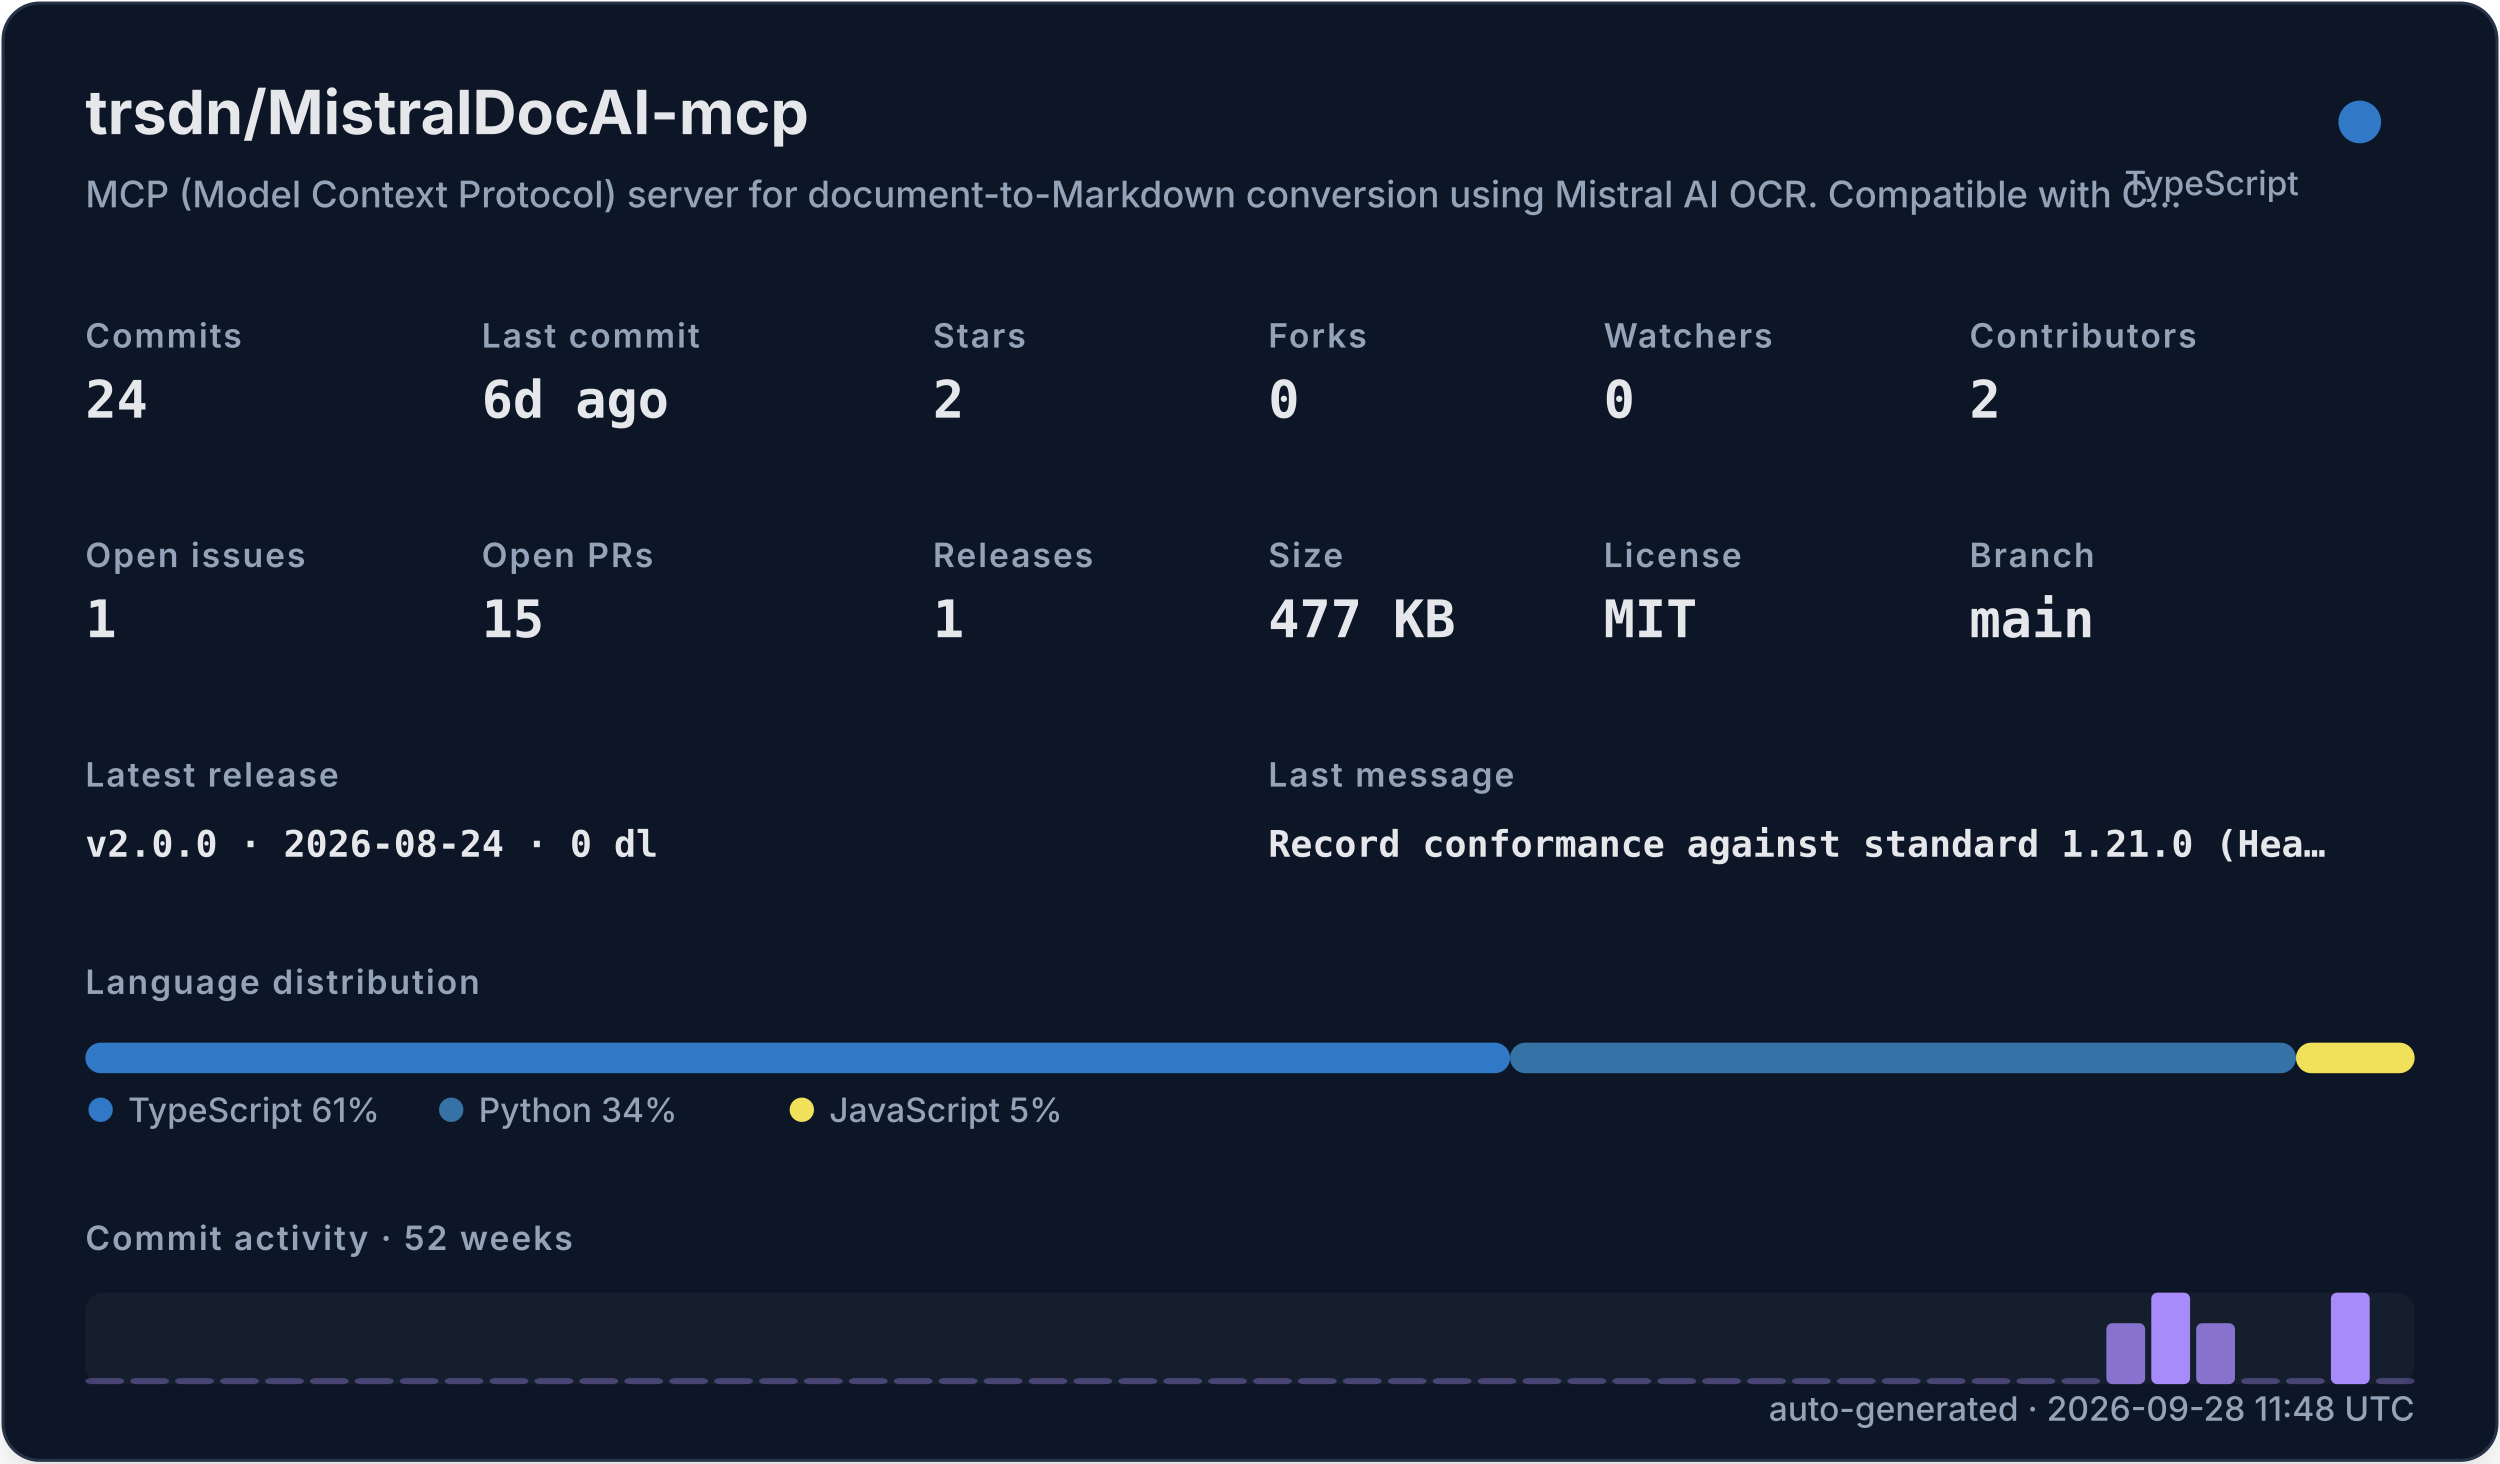
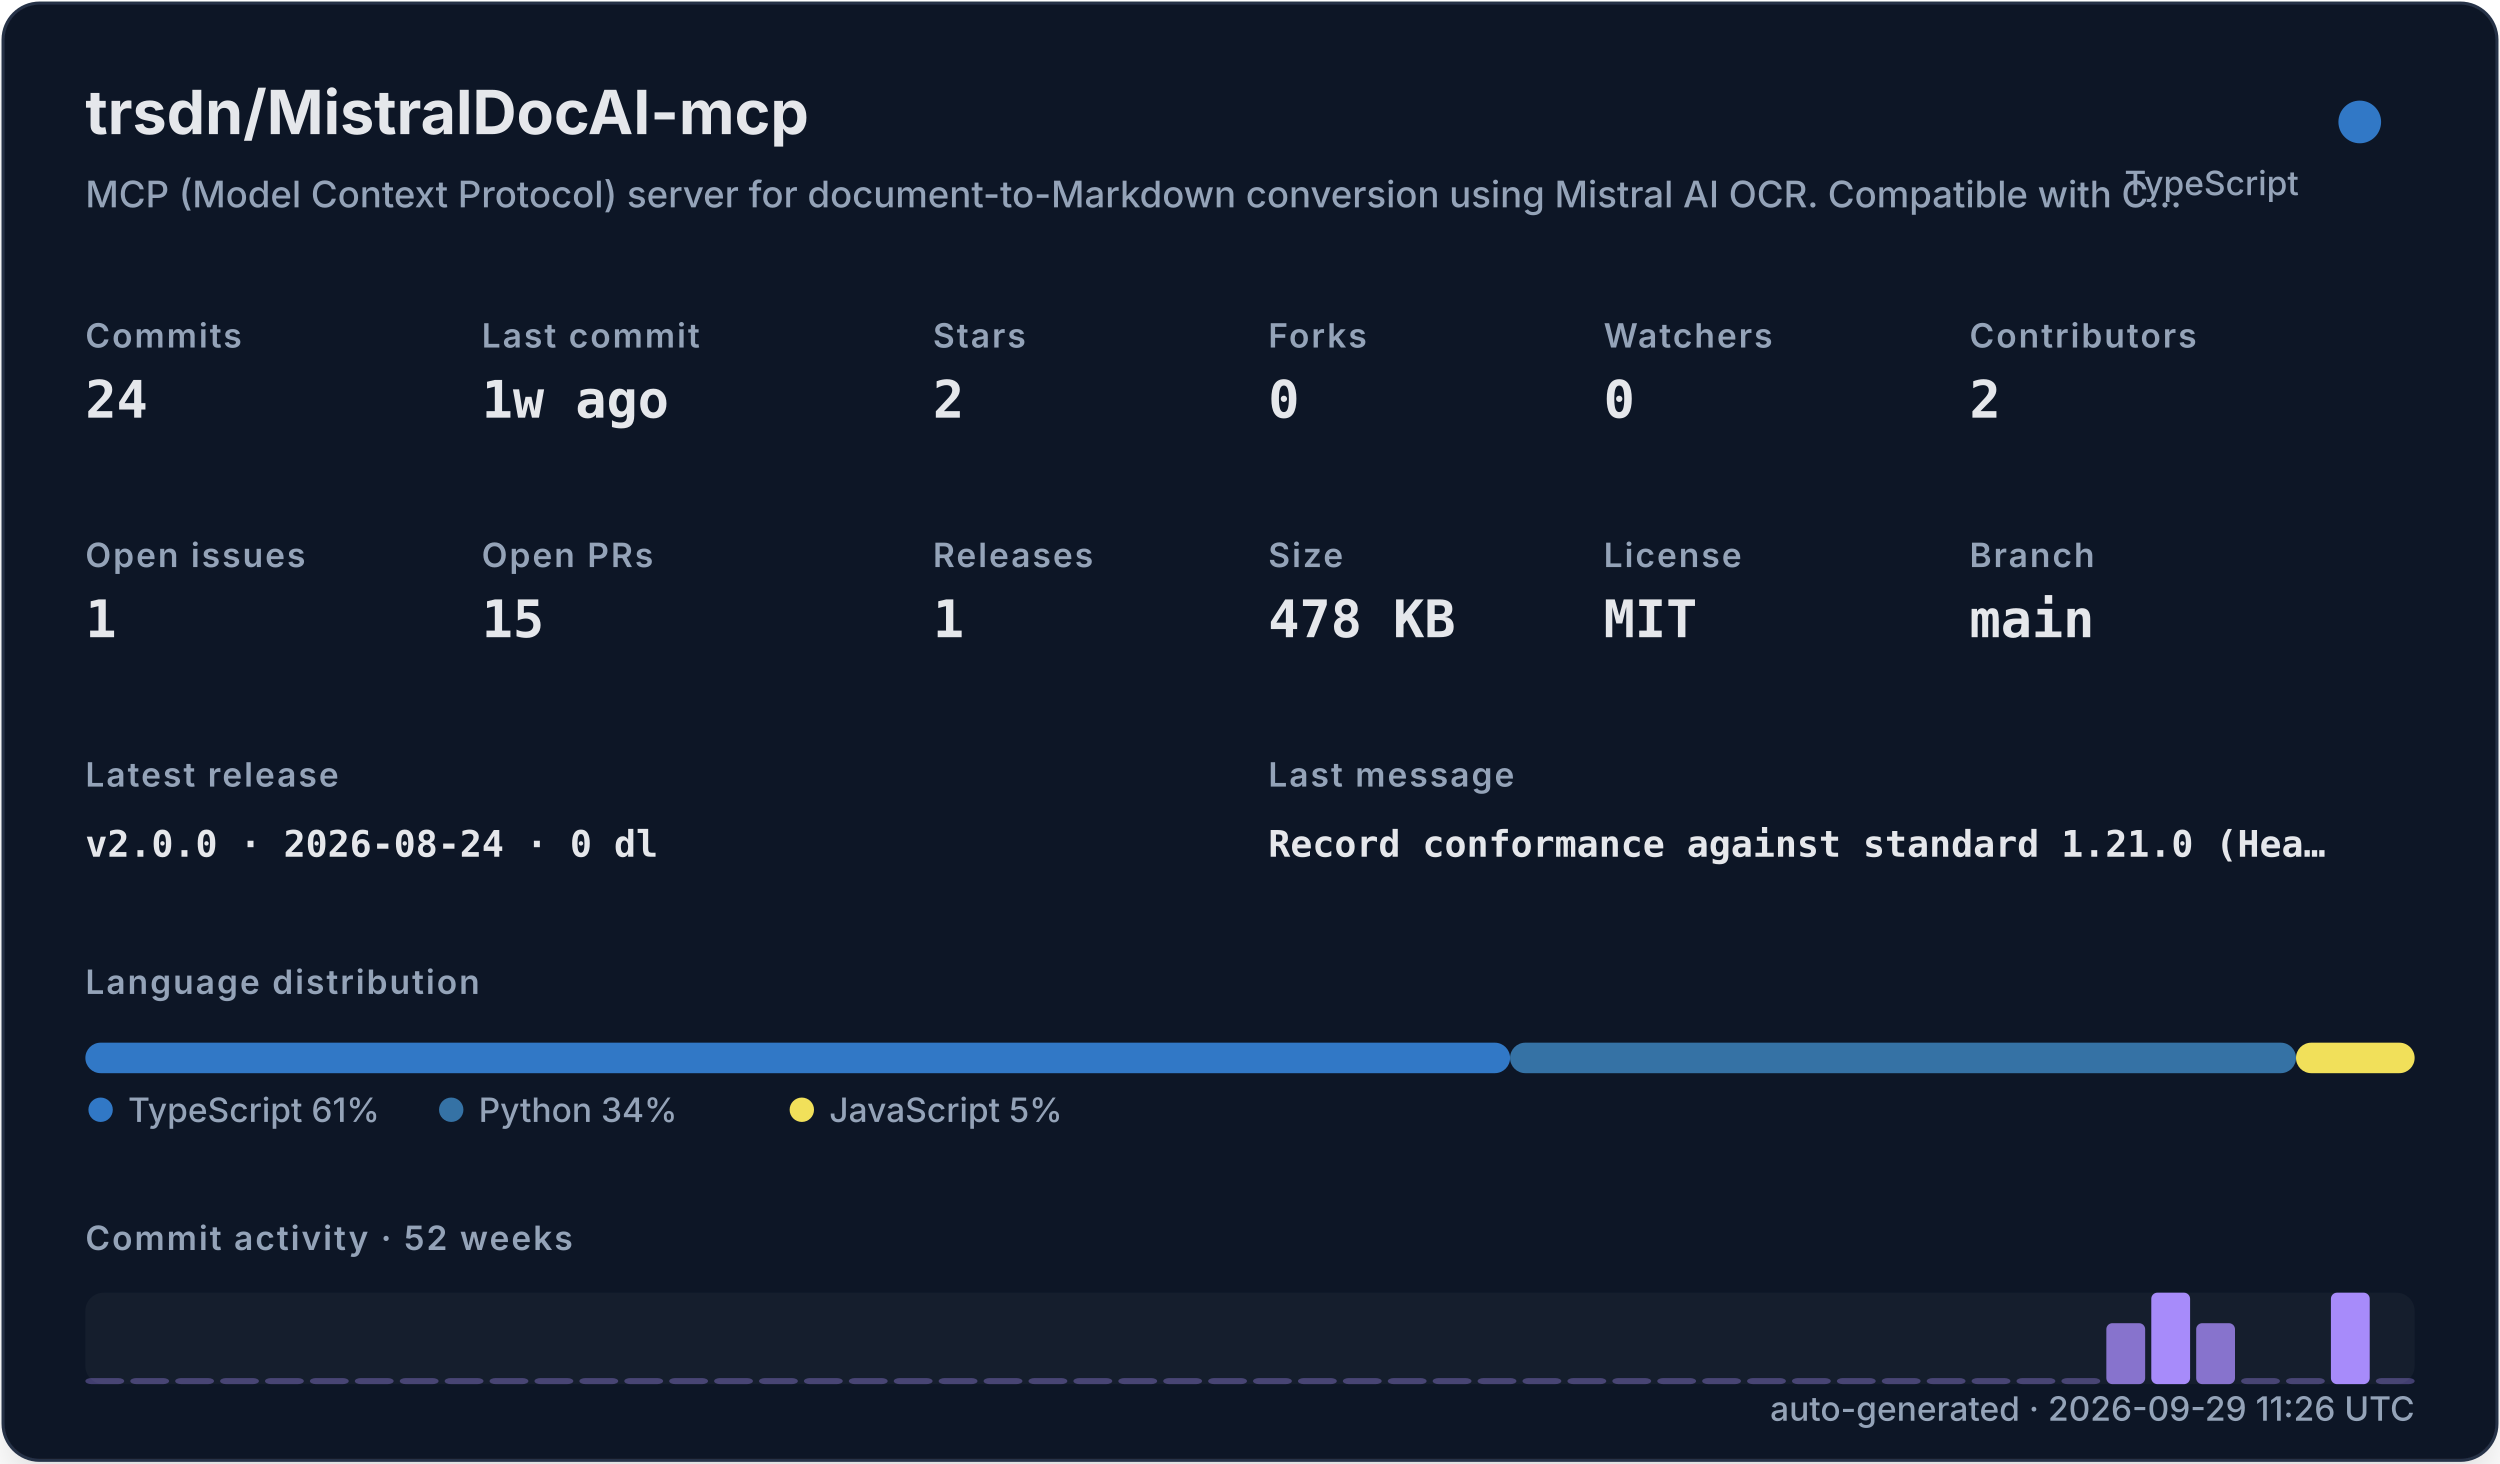
<svg xmlns="http://www.w3.org/2000/svg" width="820" height="480" viewBox="0 0 820 480" role="img">
  <defs>
    <filter id="shadow" x="-10%" y="-10%" width="120%" height="120%">
      <feDropShadow dx="0" dy="8" stdDeviation="10" flood-color="#000000" flood-opacity="0.16" />
    </filter>
    <style>
    .title { font: 700 20px -apple-system,BlinkMacSystemFont,"Segoe UI",sans-serif; fill: #e5e7eb; }
    .subtitle { font: 500 12px -apple-system,BlinkMacSystemFont,"Segoe UI",sans-serif; fill: #94a3b8; }
    .label { font: 600 11px -apple-system,BlinkMacSystemFont,"Segoe UI",sans-serif; fill: #94a3b8; text-transform: uppercase; letter-spacing: .06em; }
    .value { font: 700 17px ui-monospace,SFMono-Regular,Menlo,monospace; fill: #e5e7eb; }
    .small { font: 500 11px -apple-system,BlinkMacSystemFont,"Segoe UI",sans-serif; fill: #94a3b8; }
    .tiny { font: 500 10px -apple-system,BlinkMacSystemFont,"Segoe UI",sans-serif; fill: #94a3b8; }
    .mono { font: 650 12px ui-monospace,SFMono-Regular,Menlo,monospace; fill: #e5e7eb; }
  </style>
  </defs>
  <rect x="1" y="1" width="818" height="478" rx="12" fill="#111827" stroke="#263247" filter="url(#shadow)" />
  <text x="28" y="44" class="title">trsdn/MistralDocAI-mcp</text>
  <text x="28" y="68" class="subtitle">MCP (Model Context Protocol) server for document-to-Markdown conversion using Mistral AI OCR. Compatible with C…</text>
  <circle cx="774" cy="40" r="7" fill="#3178c6" />
  <text x="754" y="64" text-anchor="end" class="small">TypeScript</text>
  <text x="28" y="114" class="label">Commits</text>
  <text x="28" y="137" class="value">24</text>
  <text x="158" y="114" class="label">Last commit</text>
-   <text x="158" y="137" class="value">6d ago</text>
+   <text x="158" y="137" class="value">1w ago</text>
  <text x="306" y="114" class="label">Stars</text>
  <text x="306" y="137" class="value">2</text>
  <text x="416" y="114" class="label">Forks</text>
  <text x="416" y="137" class="value">0</text>
  <text x="526" y="114" class="label">Watchers</text>
  <text x="526" y="137" class="value">0</text>
  <text x="646" y="114" class="label">Contributors</text>
  <text x="646" y="137" class="value">2</text>
  <text x="28" y="186" class="label">Open issues</text>
  <text x="28" y="209" class="value">1</text>
  <text x="158" y="186" class="label">Open PRs</text>
  <text x="158" y="209" class="value">15</text>
  <text x="306" y="186" class="label">Releases</text>
  <text x="306" y="209" class="value">1</text>
  <text x="416" y="186" class="label">Size</text>
-   <text x="416" y="209" class="value">477 KB</text>
+   <text x="416" y="209" class="value">478 KB</text>
  <text x="526" y="186" class="label">License</text>
  <text x="526" y="209" class="value">MIT</text>
  <text x="646" y="186" class="label">Branch</text>
  <text x="646" y="209" class="value">main</text>
  <text x="28" y="258" class="label">Latest release</text>
  <text x="28" y="281" class="mono">v2.0.0 · 2026-08-24 · 0 dl</text>
  <text x="416" y="258" class="label">Last message</text>
  <text x="416" y="281" class="mono">Record conformance against standard 1.21.0 (Hea…</text>
  <text x="28" y="326" class="label">Language distribution</text>
  <rect x="28.00" y="342" width="467.30" height="10" rx="5" fill="#3178c6" />
  <rect x="495.30" y="342" width="257.79" height="10" rx="5" fill="#3572A5" />
  <rect x="753.09" y="342" width="38.91" height="10" rx="5" fill="#f1e05a" />
  <circle cx="33" cy="364" r="4" fill="#3178c6" />
  <text x="42" y="368" class="small">TypeScript 61%</text>
  <circle cx="148" cy="364" r="4" fill="#3572A5" />
  <text x="157" y="368" class="small">Python 34%</text>
  <circle cx="263" cy="364" r="4" fill="#f1e05a" />
  <text x="272" y="368" class="small">JavaScript 5%</text>
  <text x="28" y="410" class="label">Commit activity · 52 weeks</text>
  <rect x="28" y="424" width="764" height="30" rx="6" fill="#1f2937" opacity=".42" />
  <rect x="28.00" y="452.00" width="12.73" height="2.00" rx="2" fill="#a78bfa" opacity="0.35" />
  <rect x="42.73" y="452.00" width="12.73" height="2.00" rx="2" fill="#a78bfa" opacity="0.35" />
  <rect x="57.46" y="452.00" width="12.73" height="2.00" rx="2" fill="#a78bfa" opacity="0.35" />
  <rect x="72.19" y="452.00" width="12.73" height="2.00" rx="2" fill="#a78bfa" opacity="0.35" />
  <rect x="86.92" y="452.00" width="12.73" height="2.00" rx="2" fill="#a78bfa" opacity="0.35" />
  <rect x="101.65" y="452.00" width="12.73" height="2.00" rx="2" fill="#a78bfa" opacity="0.35" />
  <rect x="116.38" y="452.00" width="12.73" height="2.00" rx="2" fill="#a78bfa" opacity="0.35" />
  <rect x="131.12" y="452.00" width="12.73" height="2.00" rx="2" fill="#a78bfa" opacity="0.35" />
  <rect x="145.85" y="452.00" width="12.73" height="2.00" rx="2" fill="#a78bfa" opacity="0.35" />
  <rect x="160.58" y="452.00" width="12.73" height="2.00" rx="2" fill="#a78bfa" opacity="0.35" />
  <rect x="175.31" y="452.00" width="12.73" height="2.00" rx="2" fill="#a78bfa" opacity="0.35" />
  <rect x="190.04" y="452.00" width="12.73" height="2.00" rx="2" fill="#a78bfa" opacity="0.35" />
  <rect x="204.77" y="452.00" width="12.73" height="2.00" rx="2" fill="#a78bfa" opacity="0.35" />
  <rect x="219.50" y="452.00" width="12.73" height="2.00" rx="2" fill="#a78bfa" opacity="0.35" />
  <rect x="234.23" y="452.00" width="12.73" height="2.00" rx="2" fill="#a78bfa" opacity="0.35" />
  <rect x="248.96" y="452.00" width="12.73" height="2.00" rx="2" fill="#a78bfa" opacity="0.35" />
  <rect x="263.69" y="452.00" width="12.73" height="2.00" rx="2" fill="#a78bfa" opacity="0.35" />
  <rect x="278.42" y="452.00" width="12.73" height="2.00" rx="2" fill="#a78bfa" opacity="0.35" />
  <rect x="293.15" y="452.00" width="12.73" height="2.00" rx="2" fill="#a78bfa" opacity="0.35" />
  <rect x="307.88" y="452.00" width="12.73" height="2.00" rx="2" fill="#a78bfa" opacity="0.35" />
  <rect x="322.62" y="452.00" width="12.73" height="2.00" rx="2" fill="#a78bfa" opacity="0.35" />
  <rect x="337.35" y="452.00" width="12.73" height="2.00" rx="2" fill="#a78bfa" opacity="0.35" />
  <rect x="352.08" y="452.00" width="12.73" height="2.00" rx="2" fill="#a78bfa" opacity="0.35" />
  <rect x="366.81" y="452.00" width="12.73" height="2.00" rx="2" fill="#a78bfa" opacity="0.35" />
  <rect x="381.54" y="452.00" width="12.73" height="2.00" rx="2" fill="#a78bfa" opacity="0.35" />
  <rect x="396.27" y="452.00" width="12.73" height="2.00" rx="2" fill="#a78bfa" opacity="0.35" />
  <rect x="411.00" y="452.00" width="12.73" height="2.00" rx="2" fill="#a78bfa" opacity="0.35" />
  <rect x="425.73" y="452.00" width="12.73" height="2.00" rx="2" fill="#a78bfa" opacity="0.35" />
  <rect x="440.46" y="452.00" width="12.73" height="2.00" rx="2" fill="#a78bfa" opacity="0.35" />
  <rect x="455.19" y="452.00" width="12.73" height="2.00" rx="2" fill="#a78bfa" opacity="0.35" />
  <rect x="469.92" y="452.00" width="12.73" height="2.00" rx="2" fill="#a78bfa" opacity="0.35" />
  <rect x="484.65" y="452.00" width="12.73" height="2.00" rx="2" fill="#a78bfa" opacity="0.35" />
  <rect x="499.38" y="452.00" width="12.73" height="2.00" rx="2" fill="#a78bfa" opacity="0.35" />
  <rect x="514.12" y="452.00" width="12.73" height="2.00" rx="2" fill="#a78bfa" opacity="0.35" />
  <rect x="528.85" y="452.00" width="12.73" height="2.00" rx="2" fill="#a78bfa" opacity="0.35" />
  <rect x="543.58" y="452.00" width="12.73" height="2.00" rx="2" fill="#a78bfa" opacity="0.35" />
  <rect x="558.31" y="452.00" width="12.73" height="2.00" rx="2" fill="#a78bfa" opacity="0.35" />
  <rect x="573.04" y="452.00" width="12.73" height="2.00" rx="2" fill="#a78bfa" opacity="0.35" />
  <rect x="587.77" y="452.00" width="12.73" height="2.00" rx="2" fill="#a78bfa" opacity="0.35" />
  <rect x="602.50" y="452.00" width="12.73" height="2.00" rx="2" fill="#a78bfa" opacity="0.35" />
  <rect x="617.23" y="452.00" width="12.73" height="2.00" rx="2" fill="#a78bfa" opacity="0.35" />
  <rect x="631.96" y="452.00" width="12.73" height="2.00" rx="2" fill="#a78bfa" opacity="0.35" />
  <rect x="646.69" y="452.00" width="12.73" height="2.00" rx="2" fill="#a78bfa" opacity="0.35" />
  <rect x="661.42" y="452.00" width="12.73" height="2.00" rx="2" fill="#a78bfa" opacity="0.35" />
  <rect x="676.15" y="452.00" width="12.73" height="2.00" rx="2" fill="#a78bfa" opacity="0.35" />
  <rect x="690.88" y="434.00" width="12.73" height="20.00" rx="2" fill="#a78bfa" opacity="0.78" />
  <rect x="705.62" y="424.00" width="12.73" height="30.00" rx="2" fill="#a78bfa" opacity="1.00" />
  <rect x="720.35" y="434.00" width="12.73" height="20.00" rx="2" fill="#a78bfa" opacity="0.78" />
  <rect x="735.08" y="452.00" width="12.73" height="2.00" rx="2" fill="#a78bfa" opacity="0.35" />
  <rect x="749.81" y="452.00" width="12.73" height="2.00" rx="2" fill="#a78bfa" opacity="0.35" />
  <rect x="764.54" y="424.00" width="12.73" height="30.00" rx="2" fill="#a78bfa" opacity="1.00" />
  <rect x="779.27" y="452.00" width="12.73" height="2.00" rx="2" fill="#a78bfa" opacity="0.35" />
-   <text x="792" y="466" text-anchor="end" class="small">auto-generated · 2026-09-28 11:48 UTC</text>
+   <text x="792" y="466" text-anchor="end" class="small">auto-generated · 2026-09-29 11:26 UTC</text>
</svg>
